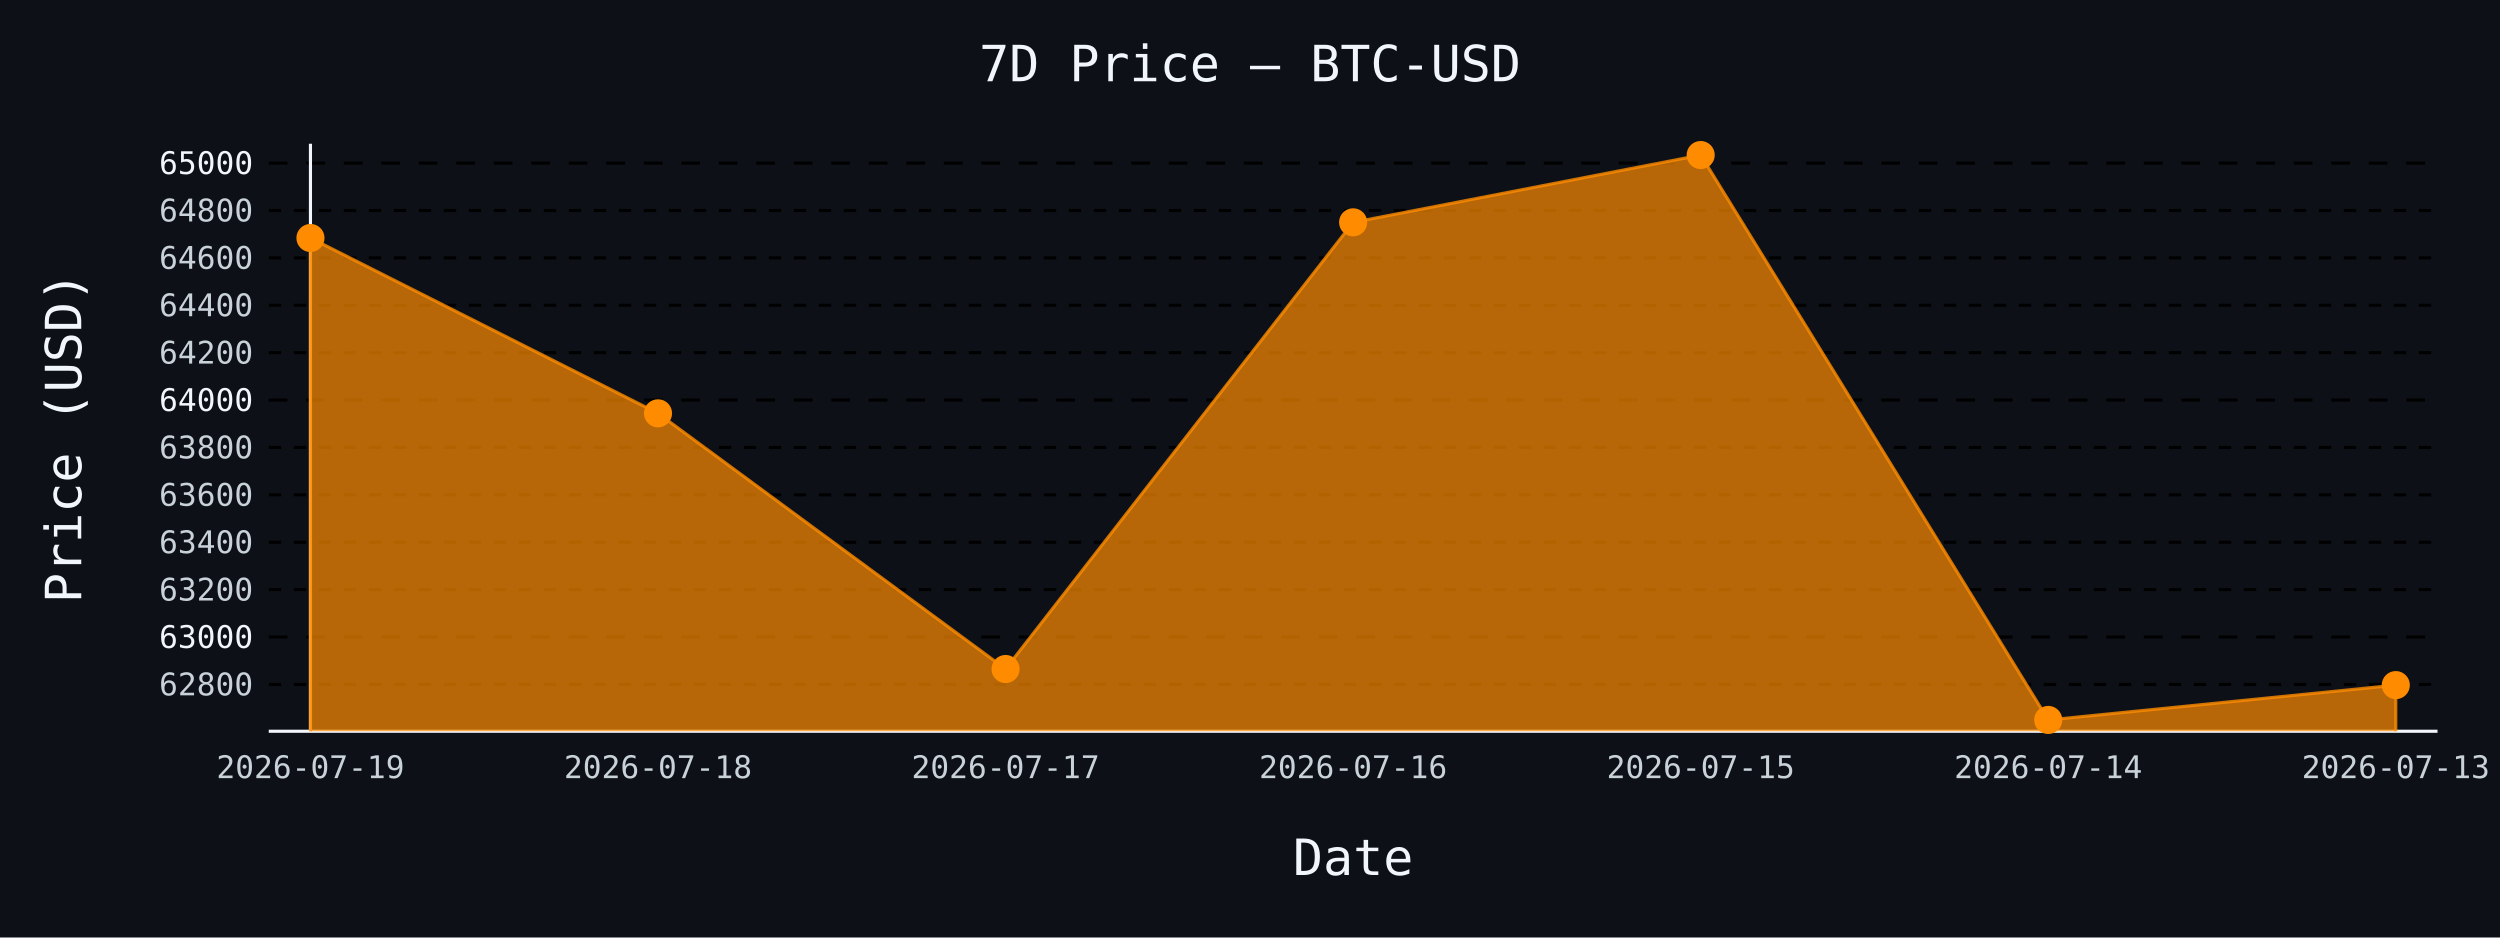
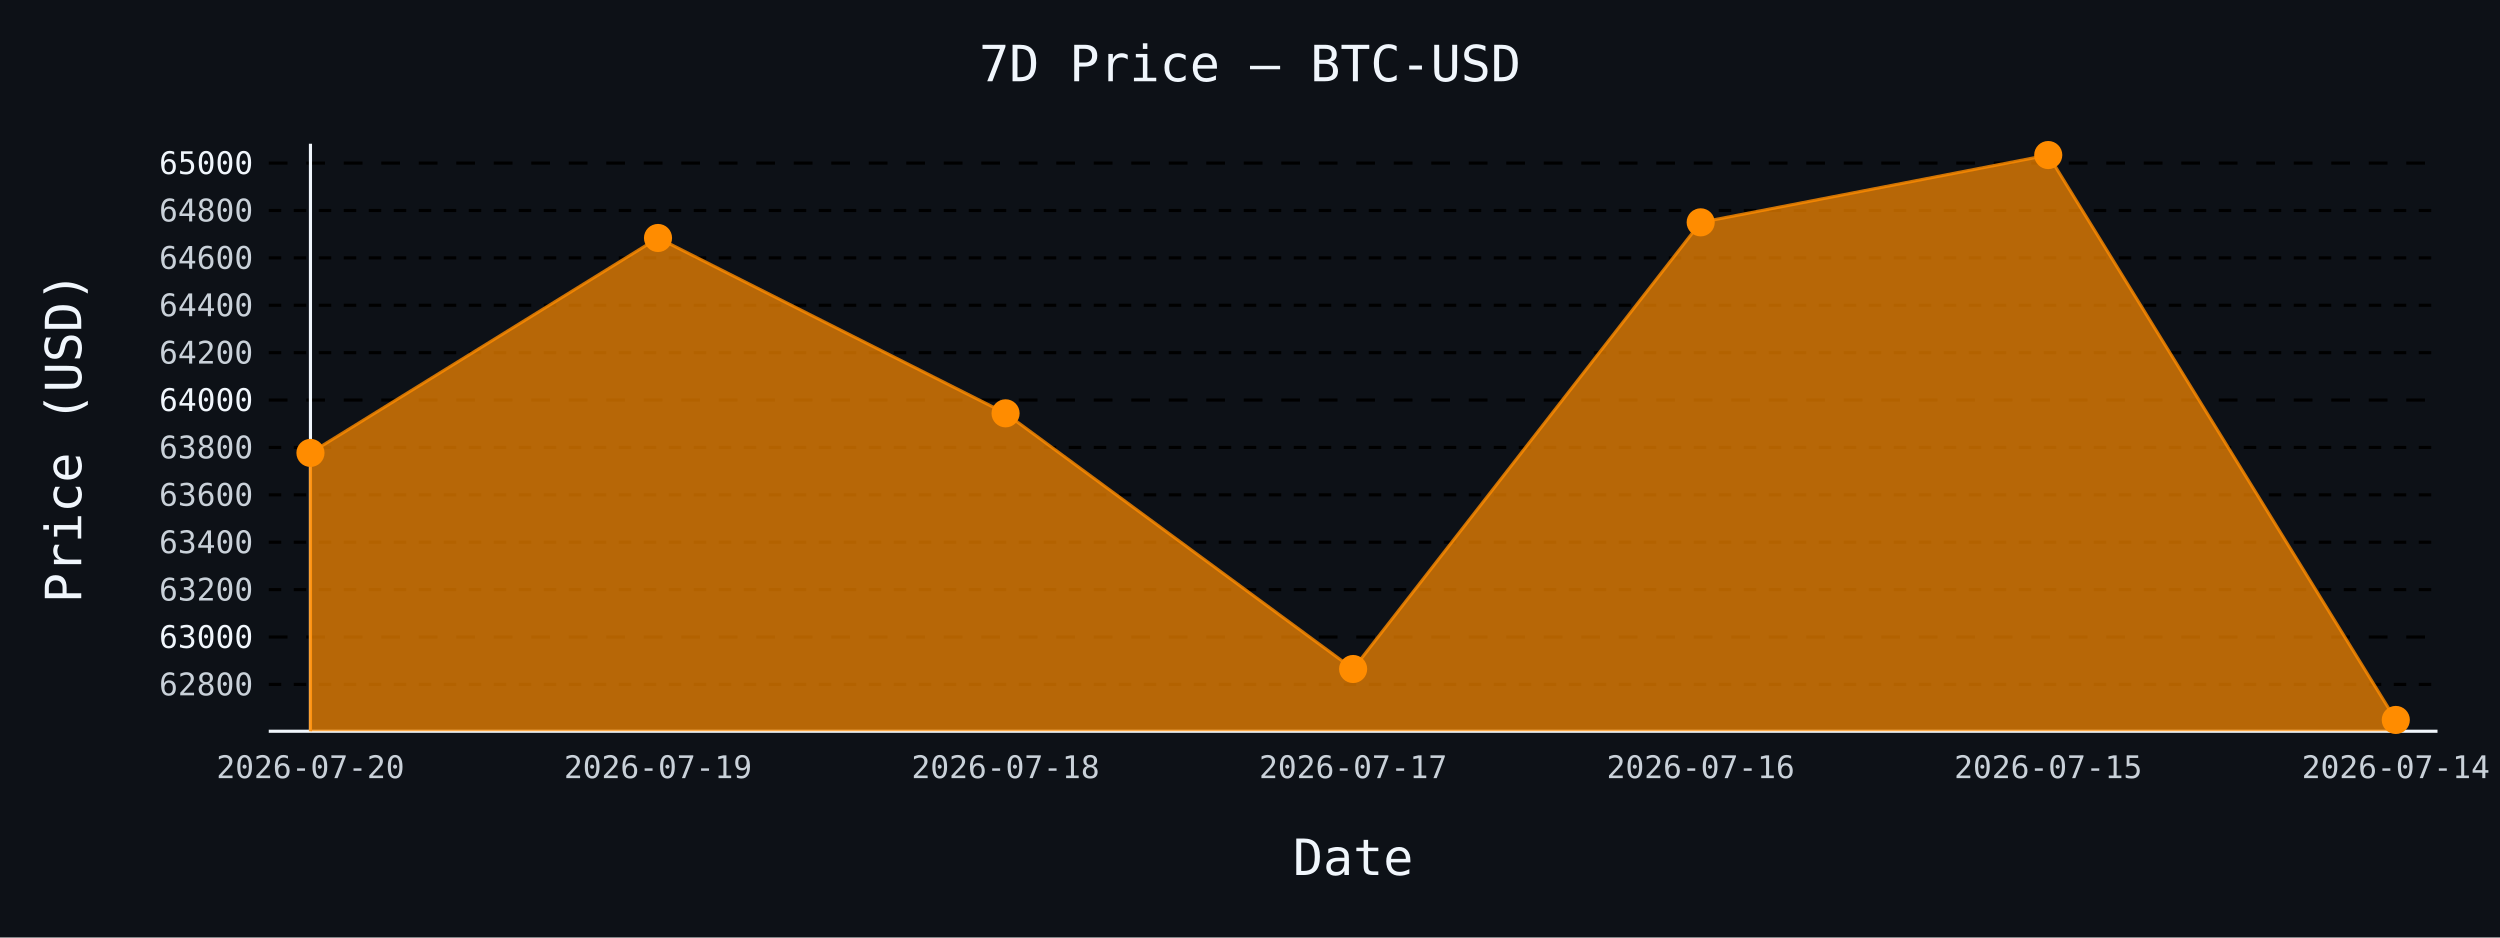
- <svg xmlns="http://www.w3.org/2000/svg" id="chart-d8ab4754-7cb2-4c10-8907-49a726707837" class="pygal-chart" viewBox="0 0 800 300">
+ <svg xmlns="http://www.w3.org/2000/svg" id="chart-758aae9a-59ae-4968-af48-007f91e6aa0f" class="pygal-chart" viewBox="0 0 800 300">
  <defs>
-     <style type="text/css">#chart-d8ab4754-7cb2-4c10-8907-49a726707837{-webkit-user-select:none;-webkit-font-smoothing:antialiased;font-family:monospace}#chart-d8ab4754-7cb2-4c10-8907-49a726707837 .title{font-family:monospace;font-size:16px}#chart-d8ab4754-7cb2-4c10-8907-49a726707837 .legends .legend text{font-family:monospace;font-size:14px}#chart-d8ab4754-7cb2-4c10-8907-49a726707837 .axis text{font-family:monospace;font-size:10px}#chart-d8ab4754-7cb2-4c10-8907-49a726707837 .axis text.major{font-family:monospace;font-size:10px}#chart-d8ab4754-7cb2-4c10-8907-49a726707837 .text-overlay text.value{font-family:monospace;font-size:16px}#chart-d8ab4754-7cb2-4c10-8907-49a726707837 .text-overlay text.label{font-family:monospace;font-size:10px}#chart-d8ab4754-7cb2-4c10-8907-49a726707837 .tooltip{font-family:monospace;font-size:14px}#chart-d8ab4754-7cb2-4c10-8907-49a726707837 text.no_data{font-family:monospace;font-size:64px}
- #chart-d8ab4754-7cb2-4c10-8907-49a726707837{background-color:#0d1117}#chart-d8ab4754-7cb2-4c10-8907-49a726707837 path,#chart-d8ab4754-7cb2-4c10-8907-49a726707837 line,#chart-d8ab4754-7cb2-4c10-8907-49a726707837 rect,#chart-d8ab4754-7cb2-4c10-8907-49a726707837 circle{-webkit-transition:150ms;-moz-transition:150ms;transition:150ms}#chart-d8ab4754-7cb2-4c10-8907-49a726707837 .graph &gt; .background{fill:#0d1117}#chart-d8ab4754-7cb2-4c10-8907-49a726707837 .plot &gt; .background{fill:#0d1117}#chart-d8ab4754-7cb2-4c10-8907-49a726707837 .graph{fill:#c9d1d9}#chart-d8ab4754-7cb2-4c10-8907-49a726707837 text.no_data{fill:#f0f6fc}#chart-d8ab4754-7cb2-4c10-8907-49a726707837 .title{fill:#f0f6fc}#chart-d8ab4754-7cb2-4c10-8907-49a726707837 .legends .legend text{fill:#c9d1d9}#chart-d8ab4754-7cb2-4c10-8907-49a726707837 .legends .legend:hover text{fill:#f0f6fc}#chart-d8ab4754-7cb2-4c10-8907-49a726707837 .axis .line{stroke:#f0f6fc}#chart-d8ab4754-7cb2-4c10-8907-49a726707837 .axis .guide.line{stroke:#8b949e}#chart-d8ab4754-7cb2-4c10-8907-49a726707837 .axis .major.line{stroke:#c9d1d9}#chart-d8ab4754-7cb2-4c10-8907-49a726707837 .axis text.major{fill:#f0f6fc}#chart-d8ab4754-7cb2-4c10-8907-49a726707837 .axis.y .guides:hover .guide.line,#chart-d8ab4754-7cb2-4c10-8907-49a726707837 .line-graph .axis.x .guides:hover .guide.line,#chart-d8ab4754-7cb2-4c10-8907-49a726707837 .stackedline-graph .axis.x .guides:hover .guide.line,#chart-d8ab4754-7cb2-4c10-8907-49a726707837 .xy-graph .axis.x .guides:hover .guide.line{stroke:#f0f6fc}#chart-d8ab4754-7cb2-4c10-8907-49a726707837 .axis .guides:hover text{fill:#f0f6fc}#chart-d8ab4754-7cb2-4c10-8907-49a726707837 .reactive{fill-opacity:.7;stroke-opacity:.8;stroke-width:1}#chart-d8ab4754-7cb2-4c10-8907-49a726707837 .ci{stroke:#c9d1d9}#chart-d8ab4754-7cb2-4c10-8907-49a726707837 .reactive.active,#chart-d8ab4754-7cb2-4c10-8907-49a726707837 .active .reactive{fill-opacity:.8;stroke-opacity:.9;stroke-width:4}#chart-d8ab4754-7cb2-4c10-8907-49a726707837 .ci .reactive.active{stroke-width:1.5}#chart-d8ab4754-7cb2-4c10-8907-49a726707837 .series text{fill:#f0f6fc}#chart-d8ab4754-7cb2-4c10-8907-49a726707837 .tooltip rect{fill:#0d1117;stroke:#f0f6fc;-webkit-transition:opacity 150ms;-moz-transition:opacity 150ms;transition:opacity 150ms}#chart-d8ab4754-7cb2-4c10-8907-49a726707837 .tooltip .label{fill:#c9d1d9}#chart-d8ab4754-7cb2-4c10-8907-49a726707837 .tooltip .label{fill:#c9d1d9}#chart-d8ab4754-7cb2-4c10-8907-49a726707837 .tooltip .legend{font-size:.8em;fill:#8b949e}#chart-d8ab4754-7cb2-4c10-8907-49a726707837 .tooltip .x_label{font-size:.6em;fill:#f0f6fc}#chart-d8ab4754-7cb2-4c10-8907-49a726707837 .tooltip .xlink{font-size:.5em;text-decoration:underline}#chart-d8ab4754-7cb2-4c10-8907-49a726707837 .tooltip .value{font-size:1.5em}#chart-d8ab4754-7cb2-4c10-8907-49a726707837 .bound{font-size:.5em}#chart-d8ab4754-7cb2-4c10-8907-49a726707837 .max-value{font-size:.75em;fill:#8b949e}#chart-d8ab4754-7cb2-4c10-8907-49a726707837 .map-element{fill:#0d1117;stroke:#8b949e !important}#chart-d8ab4754-7cb2-4c10-8907-49a726707837 .map-element .reactive{fill-opacity:inherit;stroke-opacity:inherit}#chart-d8ab4754-7cb2-4c10-8907-49a726707837 .color-0,#chart-d8ab4754-7cb2-4c10-8907-49a726707837 .color-0 a:visited{stroke:#ff8c00;fill:#ff8c00}#chart-d8ab4754-7cb2-4c10-8907-49a726707837 .text-overlay .color-0 text{fill:black}
- #chart-d8ab4754-7cb2-4c10-8907-49a726707837 text.no_data{text-anchor:middle}#chart-d8ab4754-7cb2-4c10-8907-49a726707837 .guide.line{fill:none}#chart-d8ab4754-7cb2-4c10-8907-49a726707837 .centered{text-anchor:middle}#chart-d8ab4754-7cb2-4c10-8907-49a726707837 .title{text-anchor:middle}#chart-d8ab4754-7cb2-4c10-8907-49a726707837 .legends .legend text{fill-opacity:1}#chart-d8ab4754-7cb2-4c10-8907-49a726707837 .axis.x text{text-anchor:middle}#chart-d8ab4754-7cb2-4c10-8907-49a726707837 .axis.x:not(.web) text[transform]{text-anchor:start}#chart-d8ab4754-7cb2-4c10-8907-49a726707837 .axis.x:not(.web) text[transform].backwards{text-anchor:end}#chart-d8ab4754-7cb2-4c10-8907-49a726707837 .axis.y text{text-anchor:end}#chart-d8ab4754-7cb2-4c10-8907-49a726707837 .axis.y text[transform].backwards{text-anchor:start}#chart-d8ab4754-7cb2-4c10-8907-49a726707837 .axis.y2 text{text-anchor:start}#chart-d8ab4754-7cb2-4c10-8907-49a726707837 .axis.y2 text[transform].backwards{text-anchor:end}#chart-d8ab4754-7cb2-4c10-8907-49a726707837 .axis .guide.line{stroke-dasharray:4,4;stroke:black}#chart-d8ab4754-7cb2-4c10-8907-49a726707837 .axis .major.guide.line{stroke-dasharray:6,6;stroke:black}#chart-d8ab4754-7cb2-4c10-8907-49a726707837 .horizontal .axis.y .guide.line,#chart-d8ab4754-7cb2-4c10-8907-49a726707837 .horizontal .axis.y2 .guide.line,#chart-d8ab4754-7cb2-4c10-8907-49a726707837 .vertical .axis.x .guide.line{opacity:0}#chart-d8ab4754-7cb2-4c10-8907-49a726707837 .horizontal .axis.always_show .guide.line,#chart-d8ab4754-7cb2-4c10-8907-49a726707837 .vertical .axis.always_show .guide.line{opacity:1 !important}#chart-d8ab4754-7cb2-4c10-8907-49a726707837 .axis.y .guides:hover .guide.line,#chart-d8ab4754-7cb2-4c10-8907-49a726707837 .axis.y2 .guides:hover .guide.line,#chart-d8ab4754-7cb2-4c10-8907-49a726707837 .axis.x .guides:hover .guide.line{opacity:1}#chart-d8ab4754-7cb2-4c10-8907-49a726707837 .axis .guides:hover text{opacity:1}#chart-d8ab4754-7cb2-4c10-8907-49a726707837 .nofill{fill:none}#chart-d8ab4754-7cb2-4c10-8907-49a726707837 .subtle-fill{fill-opacity:.2}#chart-d8ab4754-7cb2-4c10-8907-49a726707837 .dot{stroke-width:1px;fill-opacity:1;stroke-opacity:1}#chart-d8ab4754-7cb2-4c10-8907-49a726707837 .dot.active{stroke-width:5px}#chart-d8ab4754-7cb2-4c10-8907-49a726707837 .dot.negative{fill:transparent}#chart-d8ab4754-7cb2-4c10-8907-49a726707837 text,#chart-d8ab4754-7cb2-4c10-8907-49a726707837 tspan{stroke:none !important}#chart-d8ab4754-7cb2-4c10-8907-49a726707837 .series text.active{opacity:1}#chart-d8ab4754-7cb2-4c10-8907-49a726707837 .tooltip rect{fill-opacity:.95;stroke-width:.5}#chart-d8ab4754-7cb2-4c10-8907-49a726707837 .tooltip text{fill-opacity:1}#chart-d8ab4754-7cb2-4c10-8907-49a726707837 .showable{visibility:hidden}#chart-d8ab4754-7cb2-4c10-8907-49a726707837 .showable.shown{visibility:visible}#chart-d8ab4754-7cb2-4c10-8907-49a726707837 .gauge-background{fill:rgba(229,229,229,1);stroke:none}#chart-d8ab4754-7cb2-4c10-8907-49a726707837 .bg-lines{stroke:#0d1117;stroke-width:2px}</style>
+     <style type="text/css">#chart-758aae9a-59ae-4968-af48-007f91e6aa0f{-webkit-user-select:none;-webkit-font-smoothing:antialiased;font-family:monospace}#chart-758aae9a-59ae-4968-af48-007f91e6aa0f .title{font-family:monospace;font-size:16px}#chart-758aae9a-59ae-4968-af48-007f91e6aa0f .legends .legend text{font-family:monospace;font-size:14px}#chart-758aae9a-59ae-4968-af48-007f91e6aa0f .axis text{font-family:monospace;font-size:10px}#chart-758aae9a-59ae-4968-af48-007f91e6aa0f .axis text.major{font-family:monospace;font-size:10px}#chart-758aae9a-59ae-4968-af48-007f91e6aa0f .text-overlay text.value{font-family:monospace;font-size:16px}#chart-758aae9a-59ae-4968-af48-007f91e6aa0f .text-overlay text.label{font-family:monospace;font-size:10px}#chart-758aae9a-59ae-4968-af48-007f91e6aa0f .tooltip{font-family:monospace;font-size:14px}#chart-758aae9a-59ae-4968-af48-007f91e6aa0f text.no_data{font-family:monospace;font-size:64px}
+ #chart-758aae9a-59ae-4968-af48-007f91e6aa0f{background-color:#0d1117}#chart-758aae9a-59ae-4968-af48-007f91e6aa0f path,#chart-758aae9a-59ae-4968-af48-007f91e6aa0f line,#chart-758aae9a-59ae-4968-af48-007f91e6aa0f rect,#chart-758aae9a-59ae-4968-af48-007f91e6aa0f circle{-webkit-transition:150ms;-moz-transition:150ms;transition:150ms}#chart-758aae9a-59ae-4968-af48-007f91e6aa0f .graph &gt; .background{fill:#0d1117}#chart-758aae9a-59ae-4968-af48-007f91e6aa0f .plot &gt; .background{fill:#0d1117}#chart-758aae9a-59ae-4968-af48-007f91e6aa0f .graph{fill:#c9d1d9}#chart-758aae9a-59ae-4968-af48-007f91e6aa0f text.no_data{fill:#f0f6fc}#chart-758aae9a-59ae-4968-af48-007f91e6aa0f .title{fill:#f0f6fc}#chart-758aae9a-59ae-4968-af48-007f91e6aa0f .legends .legend text{fill:#c9d1d9}#chart-758aae9a-59ae-4968-af48-007f91e6aa0f .legends .legend:hover text{fill:#f0f6fc}#chart-758aae9a-59ae-4968-af48-007f91e6aa0f .axis .line{stroke:#f0f6fc}#chart-758aae9a-59ae-4968-af48-007f91e6aa0f .axis .guide.line{stroke:#8b949e}#chart-758aae9a-59ae-4968-af48-007f91e6aa0f .axis .major.line{stroke:#c9d1d9}#chart-758aae9a-59ae-4968-af48-007f91e6aa0f .axis text.major{fill:#f0f6fc}#chart-758aae9a-59ae-4968-af48-007f91e6aa0f .axis.y .guides:hover .guide.line,#chart-758aae9a-59ae-4968-af48-007f91e6aa0f .line-graph .axis.x .guides:hover .guide.line,#chart-758aae9a-59ae-4968-af48-007f91e6aa0f .stackedline-graph .axis.x .guides:hover .guide.line,#chart-758aae9a-59ae-4968-af48-007f91e6aa0f .xy-graph .axis.x .guides:hover .guide.line{stroke:#f0f6fc}#chart-758aae9a-59ae-4968-af48-007f91e6aa0f .axis .guides:hover text{fill:#f0f6fc}#chart-758aae9a-59ae-4968-af48-007f91e6aa0f .reactive{fill-opacity:.7;stroke-opacity:.8;stroke-width:1}#chart-758aae9a-59ae-4968-af48-007f91e6aa0f .ci{stroke:#c9d1d9}#chart-758aae9a-59ae-4968-af48-007f91e6aa0f .reactive.active,#chart-758aae9a-59ae-4968-af48-007f91e6aa0f .active .reactive{fill-opacity:.8;stroke-opacity:.9;stroke-width:4}#chart-758aae9a-59ae-4968-af48-007f91e6aa0f .ci .reactive.active{stroke-width:1.5}#chart-758aae9a-59ae-4968-af48-007f91e6aa0f .series text{fill:#f0f6fc}#chart-758aae9a-59ae-4968-af48-007f91e6aa0f .tooltip rect{fill:#0d1117;stroke:#f0f6fc;-webkit-transition:opacity 150ms;-moz-transition:opacity 150ms;transition:opacity 150ms}#chart-758aae9a-59ae-4968-af48-007f91e6aa0f .tooltip .label{fill:#c9d1d9}#chart-758aae9a-59ae-4968-af48-007f91e6aa0f .tooltip .label{fill:#c9d1d9}#chart-758aae9a-59ae-4968-af48-007f91e6aa0f .tooltip .legend{font-size:.8em;fill:#8b949e}#chart-758aae9a-59ae-4968-af48-007f91e6aa0f .tooltip .x_label{font-size:.6em;fill:#f0f6fc}#chart-758aae9a-59ae-4968-af48-007f91e6aa0f .tooltip .xlink{font-size:.5em;text-decoration:underline}#chart-758aae9a-59ae-4968-af48-007f91e6aa0f .tooltip .value{font-size:1.5em}#chart-758aae9a-59ae-4968-af48-007f91e6aa0f .bound{font-size:.5em}#chart-758aae9a-59ae-4968-af48-007f91e6aa0f .max-value{font-size:.75em;fill:#8b949e}#chart-758aae9a-59ae-4968-af48-007f91e6aa0f .map-element{fill:#0d1117;stroke:#8b949e !important}#chart-758aae9a-59ae-4968-af48-007f91e6aa0f .map-element .reactive{fill-opacity:inherit;stroke-opacity:inherit}#chart-758aae9a-59ae-4968-af48-007f91e6aa0f .color-0,#chart-758aae9a-59ae-4968-af48-007f91e6aa0f .color-0 a:visited{stroke:#ff8c00;fill:#ff8c00}#chart-758aae9a-59ae-4968-af48-007f91e6aa0f .text-overlay .color-0 text{fill:black}
+ #chart-758aae9a-59ae-4968-af48-007f91e6aa0f text.no_data{text-anchor:middle}#chart-758aae9a-59ae-4968-af48-007f91e6aa0f .guide.line{fill:none}#chart-758aae9a-59ae-4968-af48-007f91e6aa0f .centered{text-anchor:middle}#chart-758aae9a-59ae-4968-af48-007f91e6aa0f .title{text-anchor:middle}#chart-758aae9a-59ae-4968-af48-007f91e6aa0f .legends .legend text{fill-opacity:1}#chart-758aae9a-59ae-4968-af48-007f91e6aa0f .axis.x text{text-anchor:middle}#chart-758aae9a-59ae-4968-af48-007f91e6aa0f .axis.x:not(.web) text[transform]{text-anchor:start}#chart-758aae9a-59ae-4968-af48-007f91e6aa0f .axis.x:not(.web) text[transform].backwards{text-anchor:end}#chart-758aae9a-59ae-4968-af48-007f91e6aa0f .axis.y text{text-anchor:end}#chart-758aae9a-59ae-4968-af48-007f91e6aa0f .axis.y text[transform].backwards{text-anchor:start}#chart-758aae9a-59ae-4968-af48-007f91e6aa0f .axis.y2 text{text-anchor:start}#chart-758aae9a-59ae-4968-af48-007f91e6aa0f .axis.y2 text[transform].backwards{text-anchor:end}#chart-758aae9a-59ae-4968-af48-007f91e6aa0f .axis .guide.line{stroke-dasharray:4,4;stroke:black}#chart-758aae9a-59ae-4968-af48-007f91e6aa0f .axis .major.guide.line{stroke-dasharray:6,6;stroke:black}#chart-758aae9a-59ae-4968-af48-007f91e6aa0f .horizontal .axis.y .guide.line,#chart-758aae9a-59ae-4968-af48-007f91e6aa0f .horizontal .axis.y2 .guide.line,#chart-758aae9a-59ae-4968-af48-007f91e6aa0f .vertical .axis.x .guide.line{opacity:0}#chart-758aae9a-59ae-4968-af48-007f91e6aa0f .horizontal .axis.always_show .guide.line,#chart-758aae9a-59ae-4968-af48-007f91e6aa0f .vertical .axis.always_show .guide.line{opacity:1 !important}#chart-758aae9a-59ae-4968-af48-007f91e6aa0f .axis.y .guides:hover .guide.line,#chart-758aae9a-59ae-4968-af48-007f91e6aa0f .axis.y2 .guides:hover .guide.line,#chart-758aae9a-59ae-4968-af48-007f91e6aa0f .axis.x .guides:hover .guide.line{opacity:1}#chart-758aae9a-59ae-4968-af48-007f91e6aa0f .axis .guides:hover text{opacity:1}#chart-758aae9a-59ae-4968-af48-007f91e6aa0f .nofill{fill:none}#chart-758aae9a-59ae-4968-af48-007f91e6aa0f .subtle-fill{fill-opacity:.2}#chart-758aae9a-59ae-4968-af48-007f91e6aa0f .dot{stroke-width:1px;fill-opacity:1;stroke-opacity:1}#chart-758aae9a-59ae-4968-af48-007f91e6aa0f .dot.active{stroke-width:5px}#chart-758aae9a-59ae-4968-af48-007f91e6aa0f .dot.negative{fill:transparent}#chart-758aae9a-59ae-4968-af48-007f91e6aa0f text,#chart-758aae9a-59ae-4968-af48-007f91e6aa0f tspan{stroke:none !important}#chart-758aae9a-59ae-4968-af48-007f91e6aa0f .series text.active{opacity:1}#chart-758aae9a-59ae-4968-af48-007f91e6aa0f .tooltip rect{fill-opacity:.95;stroke-width:.5}#chart-758aae9a-59ae-4968-af48-007f91e6aa0f .tooltip text{fill-opacity:1}#chart-758aae9a-59ae-4968-af48-007f91e6aa0f .showable{visibility:hidden}#chart-758aae9a-59ae-4968-af48-007f91e6aa0f .showable.shown{visibility:visible}#chart-758aae9a-59ae-4968-af48-007f91e6aa0f .gauge-background{fill:rgba(229,229,229,1);stroke:none}#chart-758aae9a-59ae-4968-af48-007f91e6aa0f .bg-lines{stroke:#0d1117;stroke-width:2px}</style>
  </defs>
  <g class="graph line-graph vertical">
    <rect x="0" y="0" width="800" height="300" class="background" />
    <g transform="translate(86, 46)" class="plot">
      <rect x="0" y="0" width="694.0" height="188" class="background" />
      <g class="axis y always_show">
        <path d="M0 188 h694" class="line" />
        <g class="guides">
          <path d="M0 173.011 h694" class="guide line" />
          <text x="-5" y="176.511" class="">62800</text>
        </g>
        <g class="guides">
          <path d="M0 157.846 h694" class="major guide line" />
          <text x="-5" y="161.346" class="major">63000</text>
        </g>
        <g class="guides">
          <path d="M0 142.68 h694" class="guide line" />
          <text x="-5" y="146.18" class="">63200</text>
        </g>
        <g class="guides">
          <path d="M0 127.515 h694" class="guide line" />
          <text x="-5" y="131.015" class="">63400</text>
        </g>
        <g class="guides">
          <path d="M0 112.35 h694" class="guide line" />
          <text x="-5" y="115.85" class="">63600</text>
        </g>
        <g class="guides">
          <path d="M0 97.185 h694" class="guide line" />
          <text x="-5" y="100.685" class="">63800</text>
        </g>
        <g class="guides">
          <path d="M0 82.019 h694" class="major guide line" />
          <text x="-5" y="85.519" class="major">64000</text>
        </g>
        <g class="guides">
          <path d="M0 66.854 h694" class="guide line" />
          <text x="-5" y="70.354" class="">64200</text>
        </g>
        <g class="guides">
          <path d="M0 51.689 h694" class="guide line" />
          <text x="-5" y="55.189" class="">64400</text>
        </g>
        <g class="guides">
          <path d="M0 36.524 h694" class="guide line" />
          <text x="-5" y="40.024" class="">64600</text>
        </g>
        <g class="guides">
          <path d="M0 21.359 h694" class="guide line" />
          <text x="-5" y="24.859" class="">64800</text>
        </g>
        <g class="guides">
          <path d="M0 6.193 h694" class="major guide line" />
          <text x="-5" y="9.693" class="major">65000</text>
        </g>
      </g>
      <g class="axis x">
        <g class="guides">
          <path d="M13.346 0 v188" class="line" />
-           <text x="13.346" y="203.0" class="">2026-07-19</text>
+           <text x="13.346" y="203.0" class="">2026-07-20</text>
        </g>
        <g class="guides">
          <path d="M124.564 0 v188" class="guide line" />
-           <text x="124.564" y="203.0" class="">2026-07-18</text>
+           <text x="124.564" y="203.0" class="">2026-07-19</text>
        </g>
        <g class="guides">
          <path d="M235.782 0 v188" class="guide line" />
-           <text x="235.782" y="203.0" class="">2026-07-17</text>
+           <text x="235.782" y="203.0" class="">2026-07-18</text>
        </g>
        <g class="guides">
          <path d="M347 0 v188" class="guide line" />
-           <text x="347.0" y="203.0" class="">2026-07-16</text>
+           <text x="347.0" y="203.0" class="">2026-07-17</text>
        </g>
        <g class="guides">
          <path d="M458.218 0 v188" class="guide line" />
-           <text x="458.218" y="203.0" class="">2026-07-15</text>
+           <text x="458.218" y="203.0" class="">2026-07-16</text>
        </g>
        <g class="guides">
          <path d="M569.436 0 v188" class="guide line" />
-           <text x="569.436" y="203.0" class="">2026-07-14</text>
+           <text x="569.436" y="203.0" class="">2026-07-15</text>
        </g>
        <g class="guides">
          <path d="M680.654 0 v188" class="guide line" />
-           <text x="680.654" y="203.0" class="">2026-07-13</text>
+           <text x="680.654" y="203.0" class="">2026-07-14</text>
        </g>
      </g>
      <g class="series serie-0 color-0">
-         <path d="M13.346 188 L13.346 30.154 124.564 86.266 235.782 168.082 347 25.15 458.218 3.615 569.436 184.385 680.654 173.238 680.654 188" class="line reactive" />
+         <path d="M13.346 188 L13.346 98.929 124.564 30.154 235.782 86.266 347 168.082 458.218 25.15 569.436 3.615 680.654 184.385 680.654 188" class="line reactive" />
      </g>
    </g>
    <g class="titles">
      <text x="400.0" y="26" class="title plot_title">7D Price — BTC-USD</text>
      <text x="433.0" y="280" class="title">Date</text>
      <text x="0" y="166.0" class="title" transform="rotate(-90 0 140)">Price (USD)</text>
    </g>
    <g transform="translate(86, 46)" class="plot overlay">
      <g class="series serie-0 color-0">
        <g class="dots">
-           <circle cx="13.346" cy="30.154" r="4" class="dot reactive tooltip-trigger" />
+           <circle cx="13.346" cy="98.929" r="4" class="dot reactive tooltip-trigger" />
        </g>
        <g class="dots">
-           <circle cx="124.564" cy="86.266" r="4" class="dot reactive tooltip-trigger" />
+           <circle cx="124.564" cy="30.154" r="4" class="dot reactive tooltip-trigger" />
        </g>
        <g class="dots">
-           <circle cx="235.782" cy="168.082" r="4" class="dot reactive tooltip-trigger" />
+           <circle cx="235.782" cy="86.266" r="4" class="dot reactive tooltip-trigger" />
        </g>
        <g class="dots">
-           <circle cx="347.0" cy="25.15" r="4" class="dot reactive tooltip-trigger" />
+           <circle cx="347.0" cy="168.082" r="4" class="dot reactive tooltip-trigger" />
        </g>
        <g class="dots">
-           <circle cx="458.218" cy="3.615" r="4" class="dot reactive tooltip-trigger" />
+           <circle cx="458.218" cy="25.15" r="4" class="dot reactive tooltip-trigger" />
        </g>
        <g class="dots">
-           <circle cx="569.436" cy="184.385" r="4" class="dot reactive tooltip-trigger" />
+           <circle cx="569.436" cy="3.615" r="4" class="dot reactive tooltip-trigger" />
        </g>
        <g class="dots">
-           <circle cx="680.654" cy="173.238" r="4" class="dot reactive tooltip-trigger" />
+           <circle cx="680.654" cy="184.385" r="4" class="dot reactive tooltip-trigger" />
        </g>
      </g>
    </g>
    <g transform="translate(86, 46)" class="plot text-overlay">
      <g class="series serie-0 color-0" />
    </g>
    <g transform="translate(86, 46)" class="plot tooltip-overlay">
      <g transform="translate(0 0)" style="opacity: 0" class="tooltip">
        <rect rx="0" ry="0" width="0" height="0" class="tooltip-box" />
        <g class="text" />
      </g>
    </g>
  </g>
</svg>
